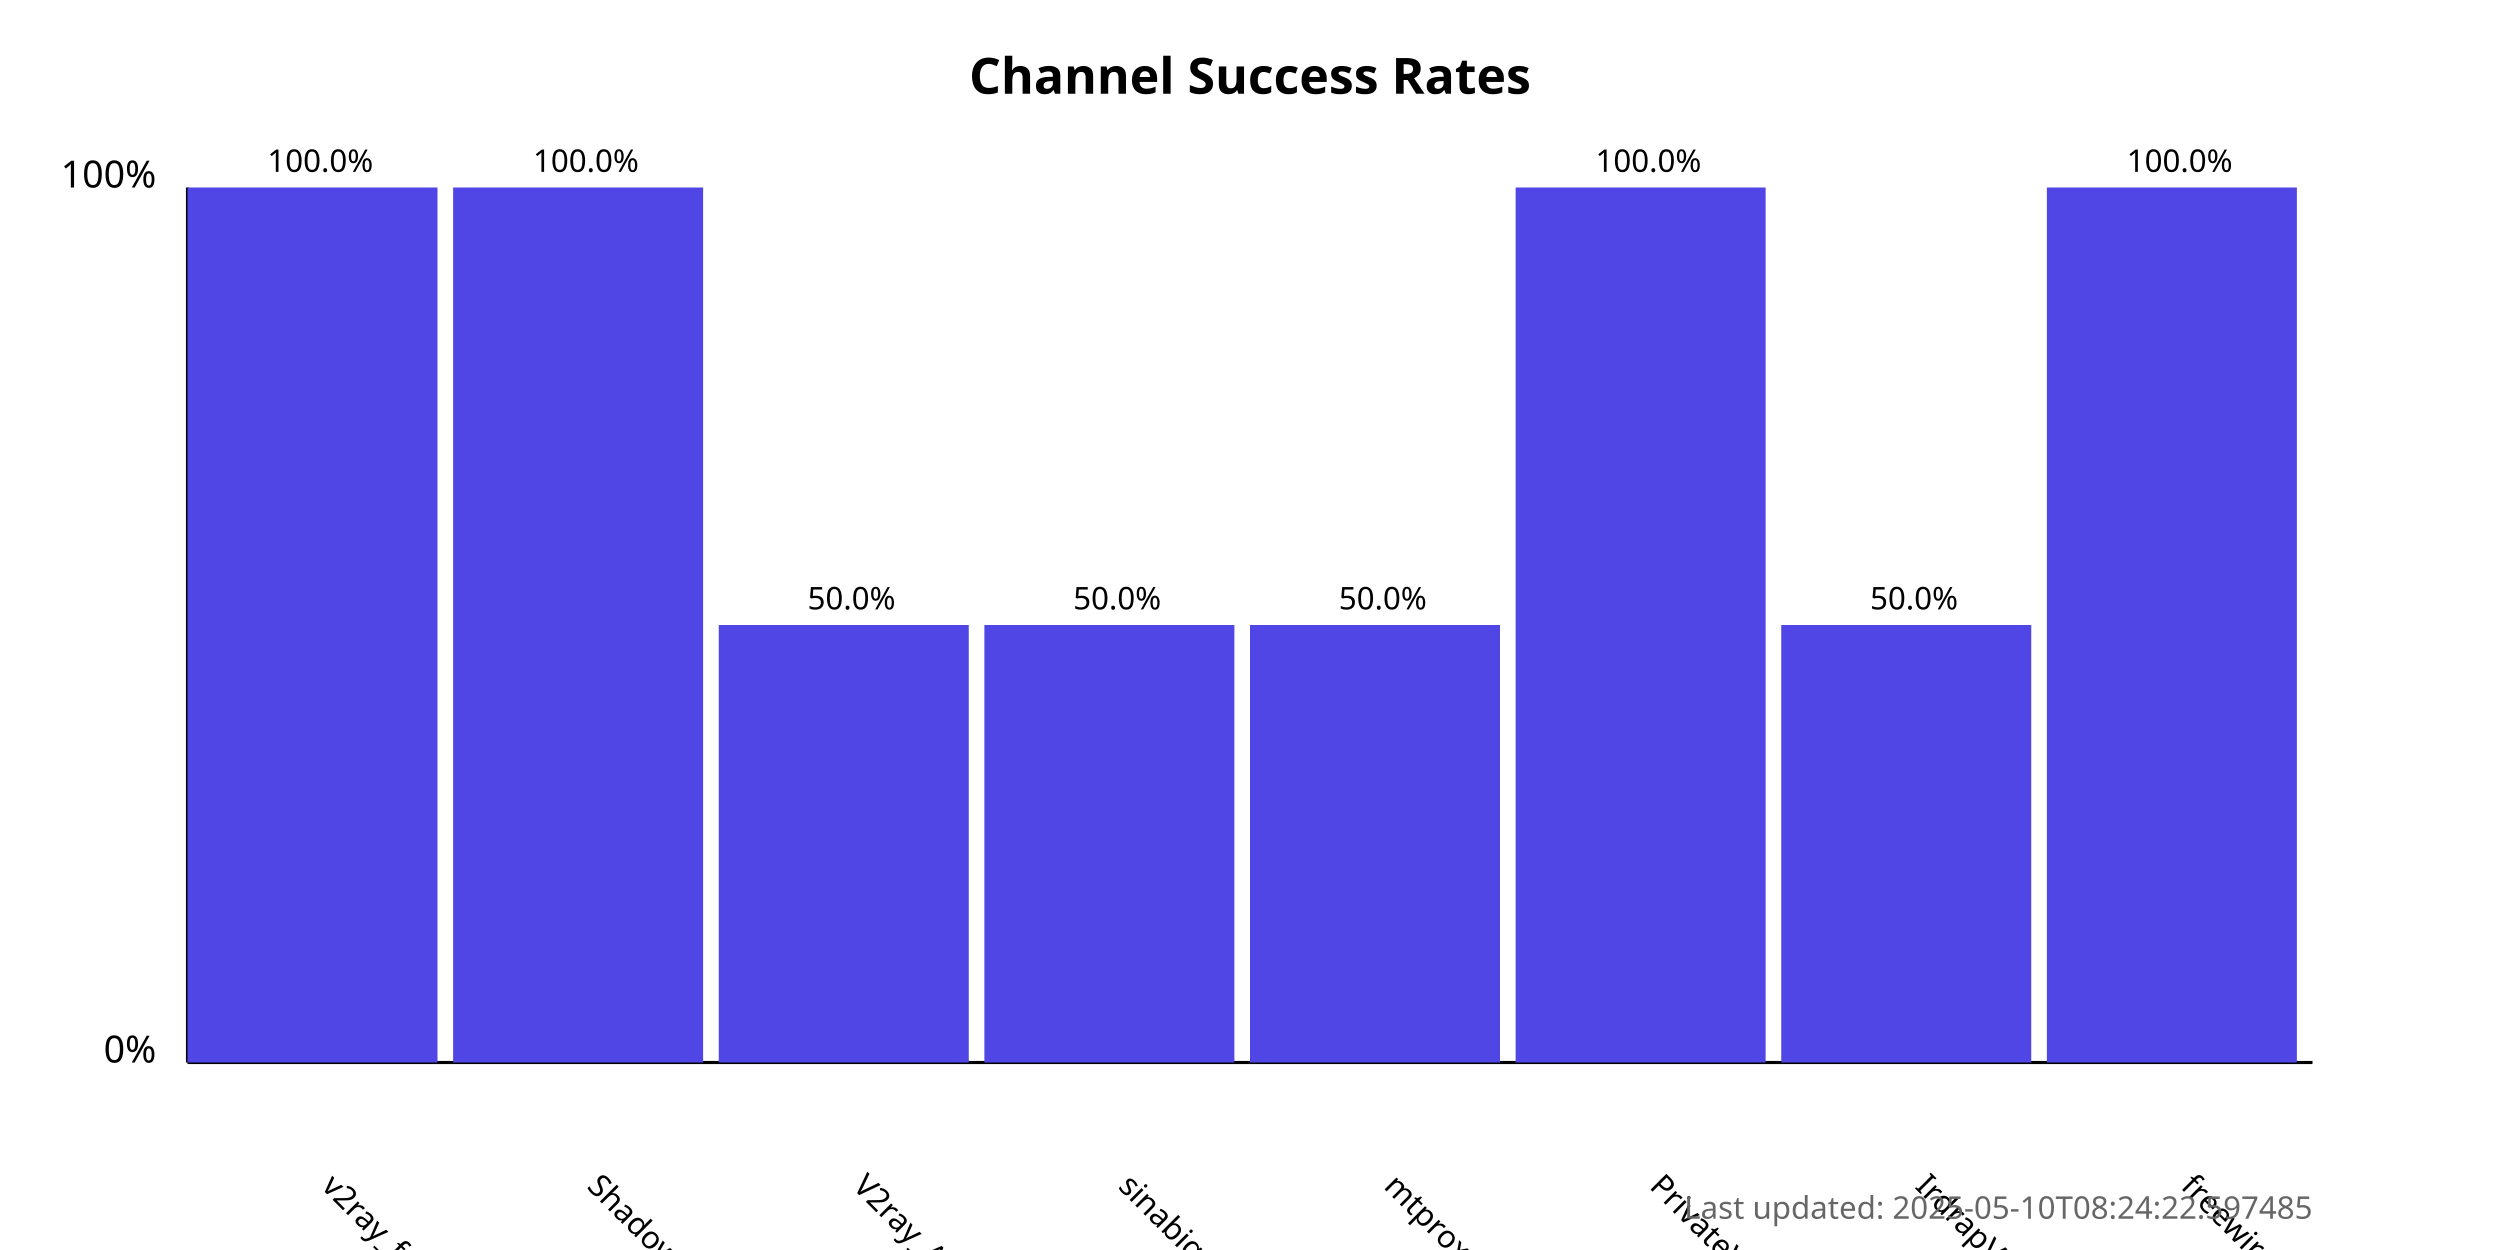
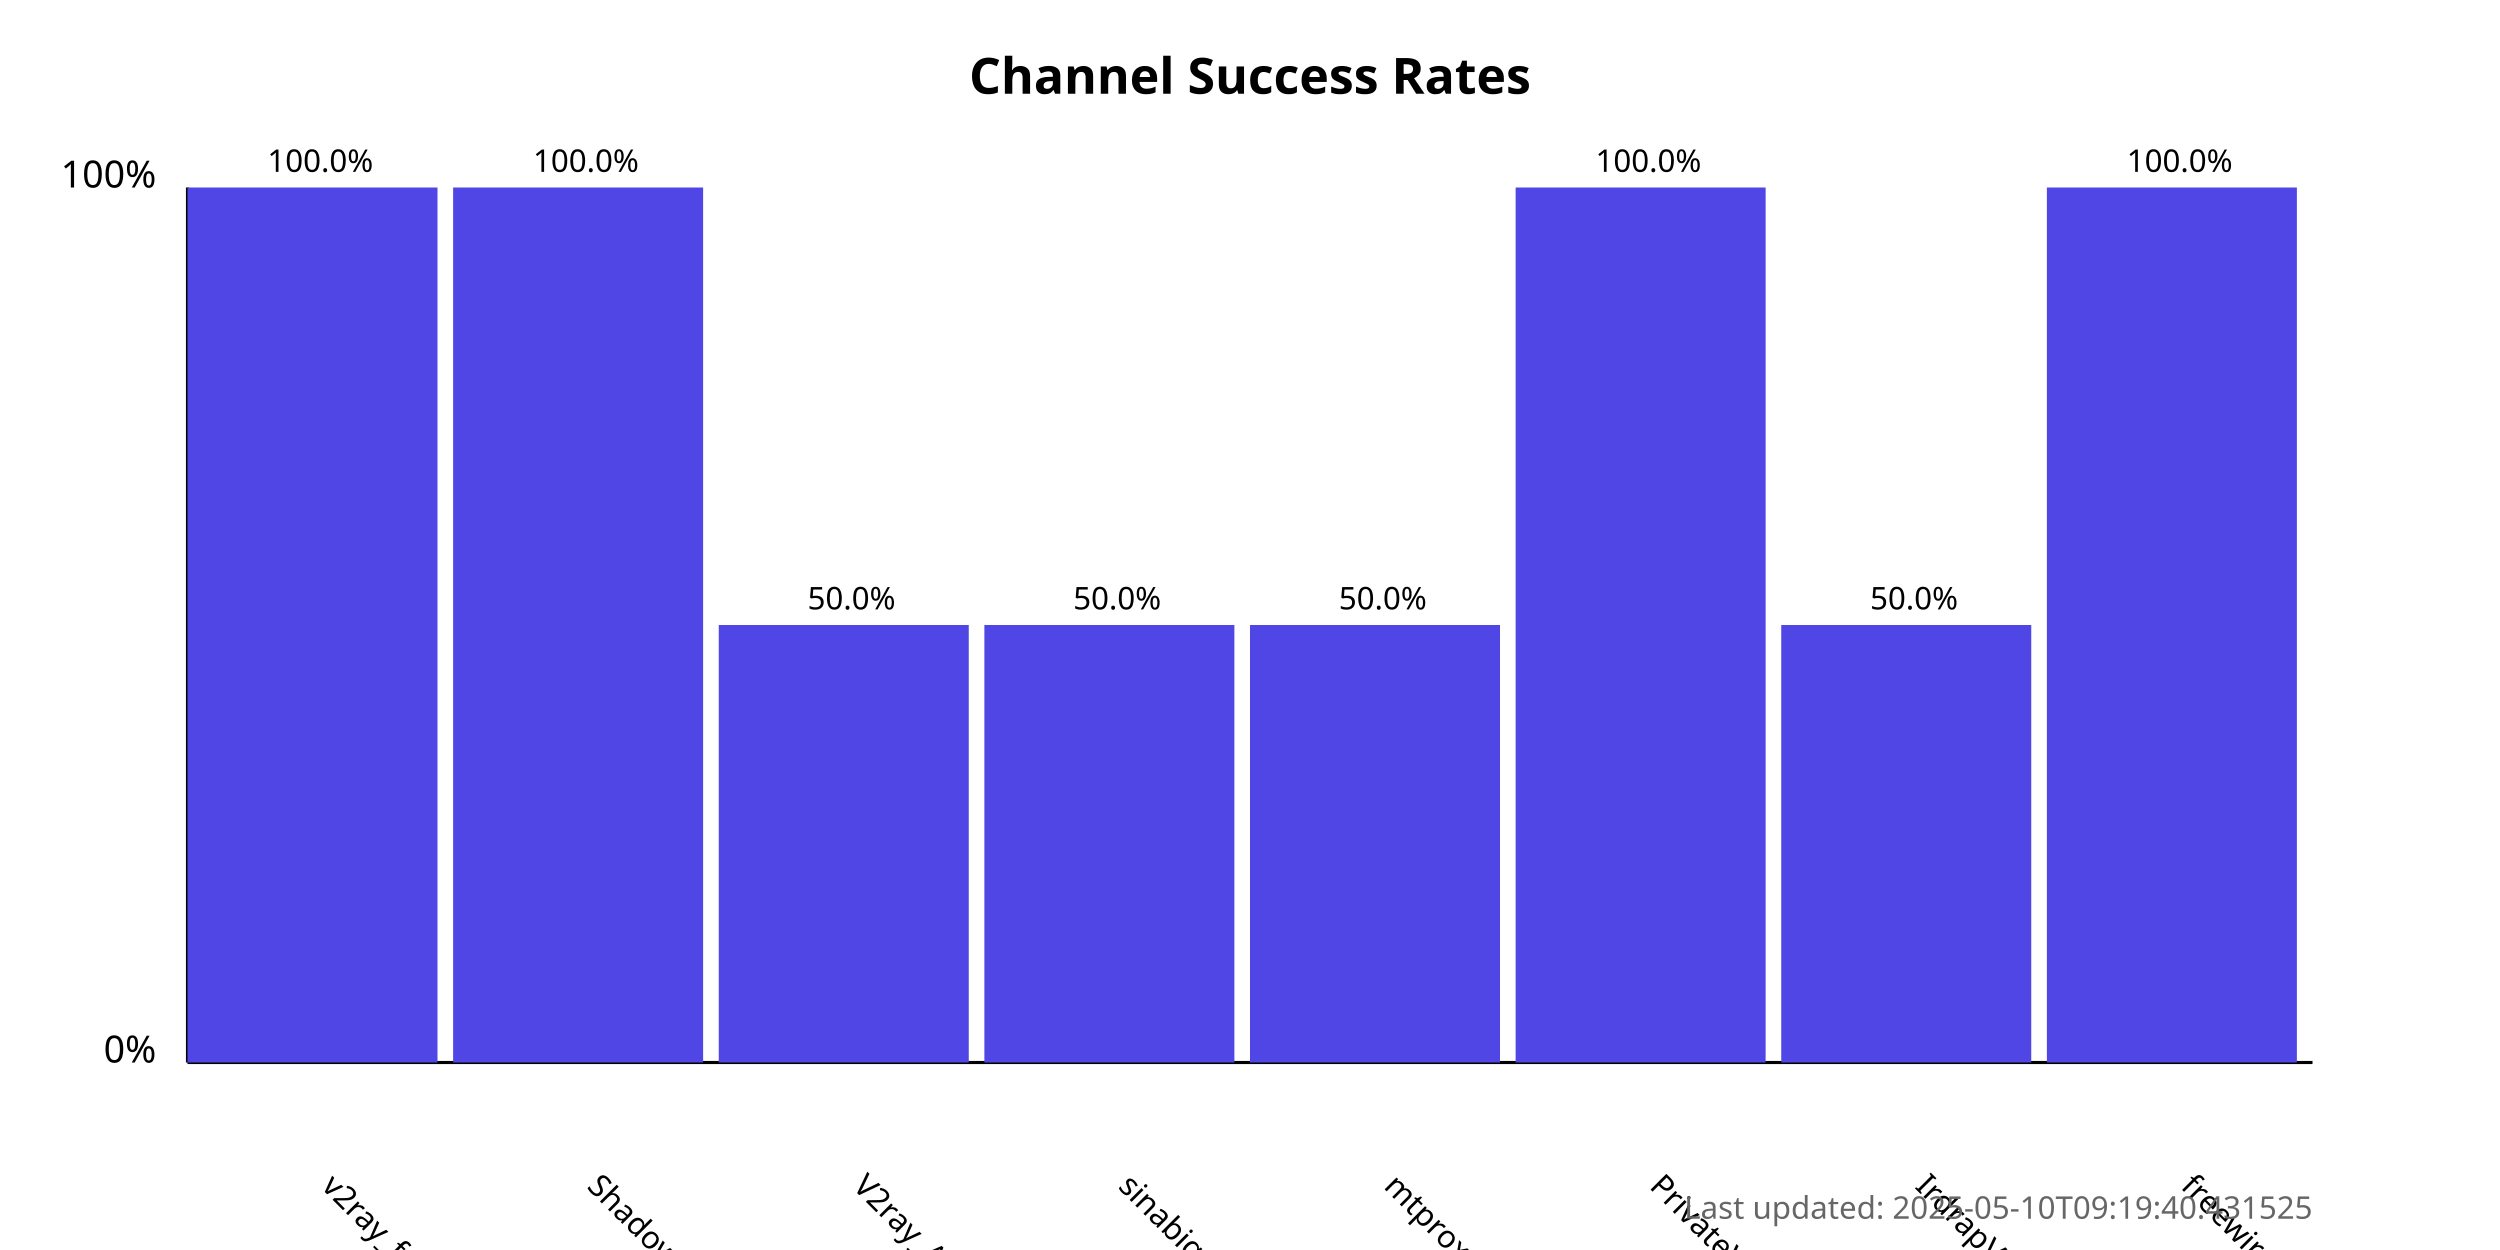
<svg xmlns="http://www.w3.org/2000/svg" width="800" height="400">
  <style>
            .chart-title { font: bold 16px sans-serif; }
            .axis-label { font: 12px sans-serif; }
            .tick-label { font: 10px sans-serif; }
            .bar { fill: #4f46e5; }
            .bar:hover { fill: #6366f1; }
            .timestamp { font: 10px sans-serif; fill: #666; }
        </style>
  <text x="400.0" y="30" text-anchor="middle" class="chart-title">
            Channel Success Rates
        </text>
  <line x1="60" y1="340" x2="60" y2="60" stroke="black" stroke-width="1" />
  <line x1="60" y1="340" x2="740" y2="340" stroke="black" stroke-width="1" />
  <text x="50" y="340" text-anchor="end" class="axis-label">0%</text>
  <text x="50" y="60" text-anchor="end" class="axis-label">100%</text>
  <g>
    <rect x="60" y="60.0" width="80.0" height="280.0" class="bar" />
    <text x="102.5" y="380" transform="rotate(45, 102.5, 380)" text-anchor="start" class="tick-label">
                v2ray_free_conf
            </text>
    <text x="102.5" y="55.0" text-anchor="middle" class="tick-label">
                100.0%
            </text>
  </g>
  <g>
    <rect x="145.0" y="60.0" width="80.0" height="280.0" class="bar" />
    <text x="187.5" y="380" transform="rotate(45, 187.5, 380)" text-anchor="start" class="tick-label">
                ShadowProxy66
            </text>
    <text x="187.5" y="55.0" text-anchor="middle" class="tick-label">
                100.0%
            </text>
  </g>
  <g>
    <rect x="230.0" y="200.0" width="80.0" height="140.0" class="bar" />
    <text x="272.5" y="380" transform="rotate(45, 272.5, 380)" text-anchor="start" class="tick-label">
                V2ray_Alpha
            </text>
    <text x="272.5" y="195.0" text-anchor="middle" class="tick-label">
                50.0%
            </text>
  </g>
  <g>
    <rect x="315.0" y="200.0" width="80.0" height="140.0" class="bar" />
    <text x="357.5" y="380" transform="rotate(45, 357.5, 380)" text-anchor="start" class="tick-label">
                sinabigo
            </text>
    <text x="357.5" y="195.0" text-anchor="middle" class="tick-label">
                50.0%
            </text>
  </g>
  <g>
    <rect x="400.0" y="200.0" width="80.0" height="140.0" class="bar" />
    <text x="442.5" y="380" transform="rotate(45, 442.5, 380)" text-anchor="start" class="tick-label">
                mtproxy_lists
            </text>
    <text x="442.5" y="195.0" text-anchor="middle" class="tick-label">
                50.0%
            </text>
  </g>
  <g>
    <rect x="485.0" y="60.0" width="80.0" height="280.0" class="bar" />
    <text x="527.5" y="380" transform="rotate(45, 527.5, 380)" text-anchor="start" class="tick-label">
                PrivateVPNs
            </text>
    <text x="527.5" y="55.0" text-anchor="middle" class="tick-label">
                100.0%
            </text>
  </g>
  <g>
    <rect x="570.0" y="200.0" width="80.0" height="140.0" class="bar" />
    <text x="612.5" y="380" transform="rotate(45, 612.5, 380)" text-anchor="start" class="tick-label">
                IrdrapVPNnews
            </text>
    <text x="612.5" y="195.0" text-anchor="middle" class="tick-label">
                50.0%
            </text>
  </g>
  <g>
    <rect x="655.0" y="60.0" width="80.0" height="280.0" class="bar" />
    <text x="697.5" y="380" transform="rotate(45, 697.5, 380)" text-anchor="start" class="tick-label">
                freewireguard
            </text>
    <text x="697.5" y="55.0" text-anchor="middle" class="tick-label">
                100.0%
            </text>
  </g>
  <text x="740" y="390" text-anchor="end" class="timestamp">
-             Last updated: 2025-05-10T08:24:22.597485
+             Last updated: 2025-05-10T09:19:40.431525
        </text>
</svg>
